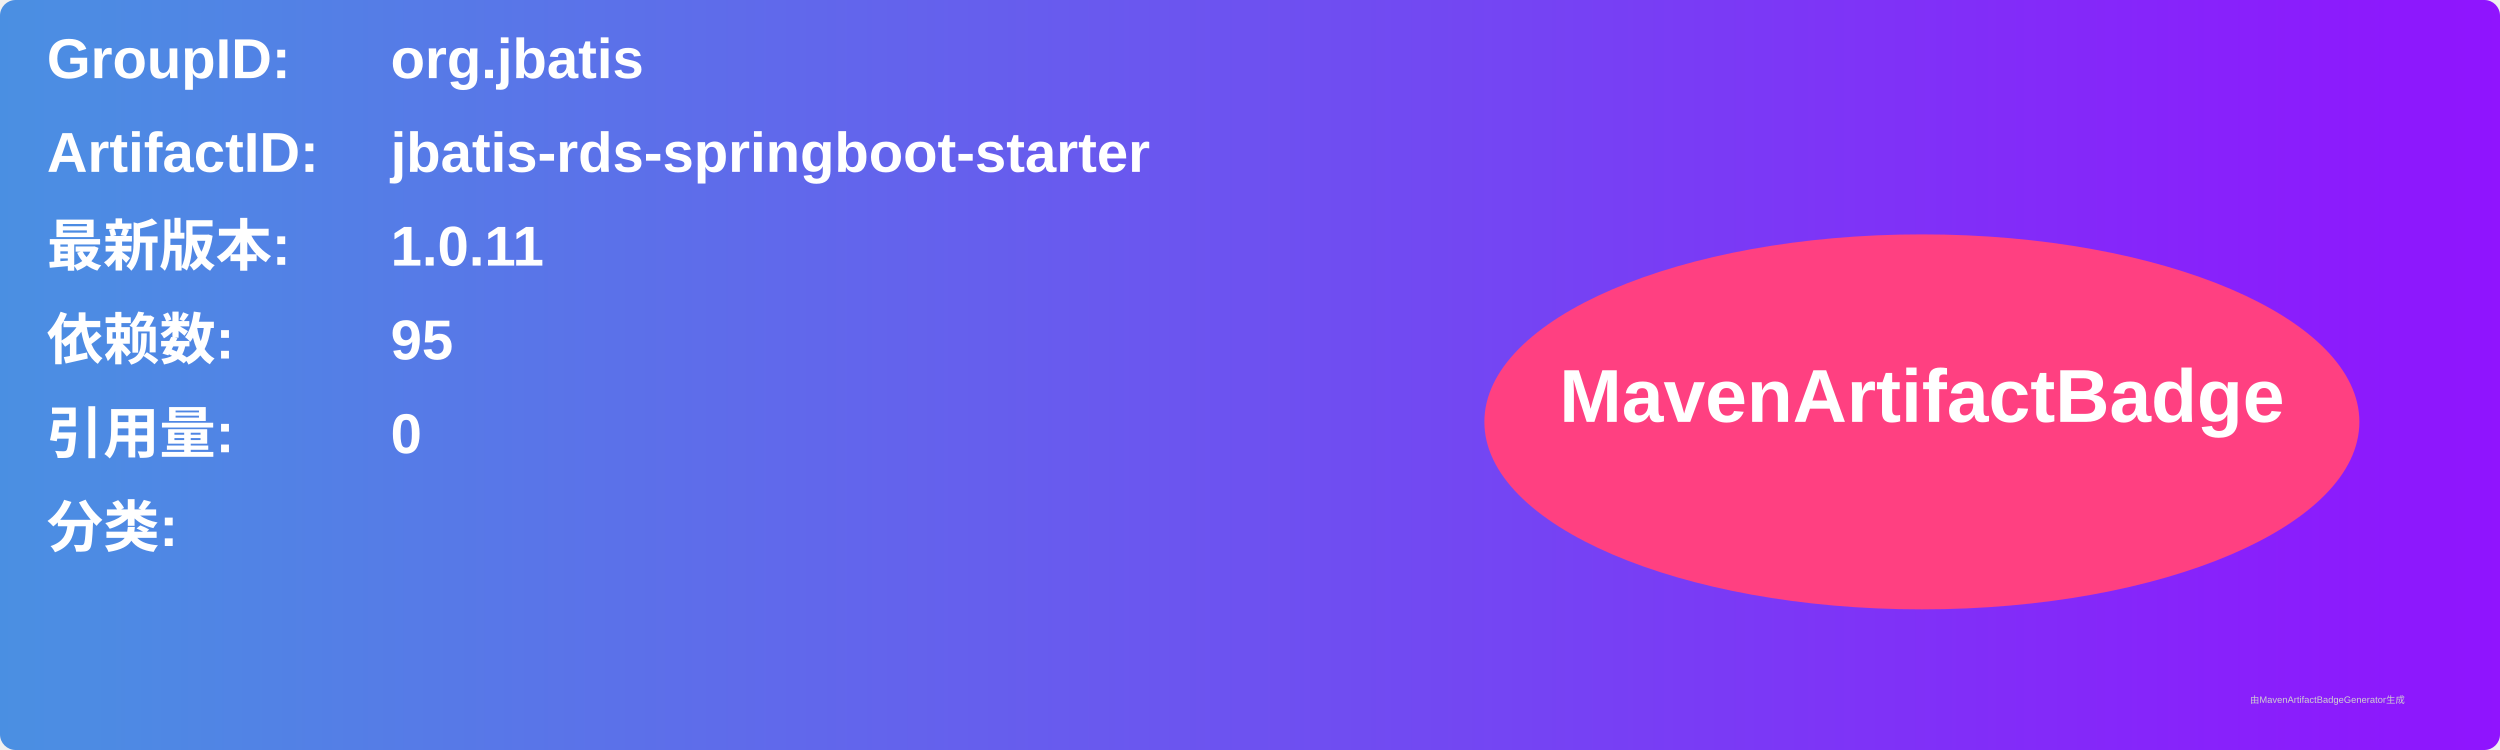
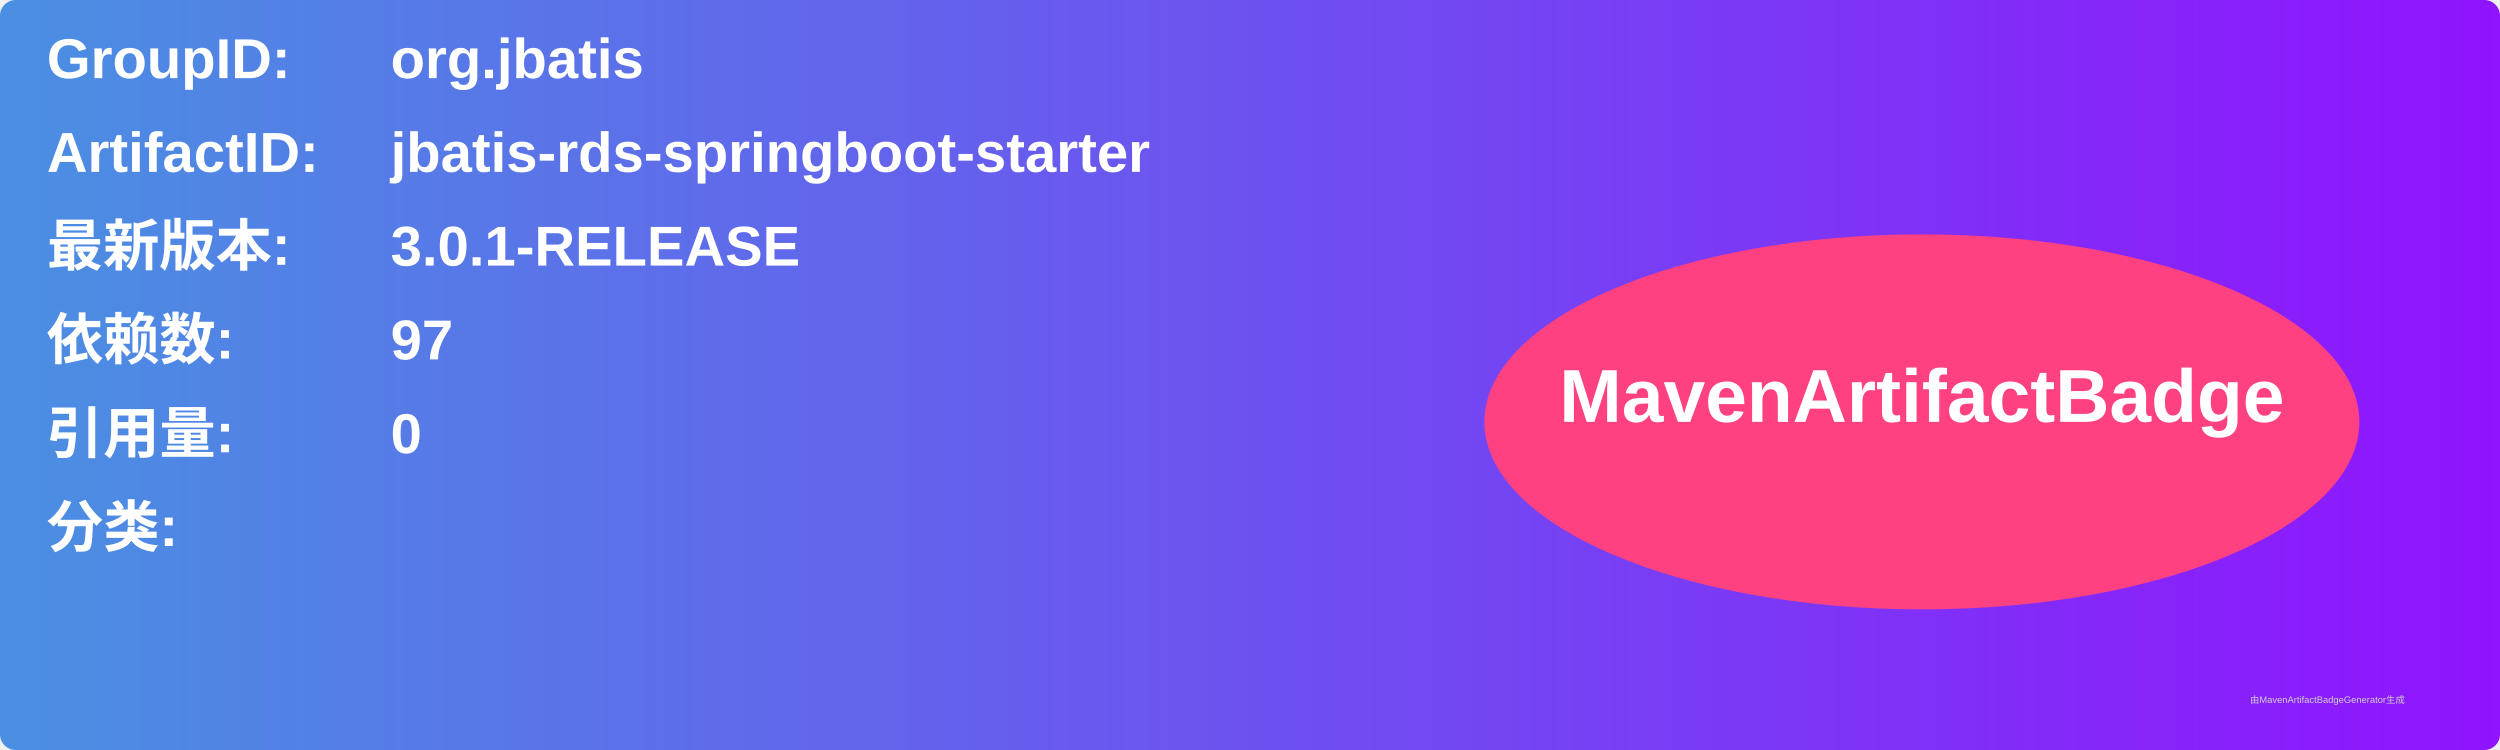
<svg xmlns="http://www.w3.org/2000/svg" width="800" height="240" viewBox="0 0 800 240">
  <linearGradient id="grad" x1="0%" y1="0%" x2="100%" y2="0%">
    <stop offset="0%" stop-color="#4a90e2" />
    <stop offset="100%" stop-color="#9013fe" />
  </linearGradient>
  <rect width="100%" height="100%" rx="5" ry="5" fill="url(#grad)" />
  <g transform="translate(15, 15)">
    <text x="0" y="10" font-family="Arial" font-size="18" fill="white" font-weight="bold" width="260">GroupID:</text>
    <text x="110" y="10" font-family="Arial" font-size="18" fill="white" font-weight="bold" width="460">org.jbatis</text>
    <text x="0" y="40" font-family="Arial" font-size="18" fill="white" font-weight="bold" width="260">ArtifactID:</text>
    <text x="110" y="40" font-family="Arial" font-size="18" fill="white" font-weight="bold" width="460">jbatis-rds-springboot-starter</text>
    <text x="0" y="70" font-family="Arial" font-size="18" fill="white" font-weight="bold">最新版本:</text>
    <text x="110" y="70" font-family="Arial" font-size="18" fill="white" font-weight="bold">
-       <tspan font-weight="bold">1.0.11</tspan>
+       <tspan font-weight="bold">3.0.1-RELEASE</tspan>
    </text>
    <text x="0" y="100" font-family="Arial" font-size="18" fill="white" font-weight="bold">依赖数: </text>
    <text x="110" y="100" font-family="Arial" font-size="18" fill="white">
-       <tspan font-weight="bold">95</tspan>
+       <tspan font-weight="bold">97</tspan>
    </text>
    <text x="0" y="130" font-family="Arial" font-size="18" fill="white" font-weight="bold">引用量: </text>
    <text x="110" y="130" font-family="Arial" font-size="18" fill="white">
      <tspan font-weight="bold">0</tspan>
    </text>
    <text x="0" y="160" font-family="Arial" font-size="18" fill="white" font-weight="bold">分类:</text>
    <text x="10" y="190" font-family="Arial" font-size="10" fill="white">
      <tspan font-weight="bold" />
    </text>
    <ellipse cx="600" cy="120" rx="140" ry="60" fill="#ff4081" />
    <text x="600" y="120" text-anchor="middle" font-family="Arial" font-size="24" fill="white" font-weight="bold">MavenArtifactBadge</text>
  </g>
  <text x="720" y="225" font-family="Arial" font-size="3" fill="#d0d0d0">由MavenArtifactBadgeGenerator生成</text>
</svg>
